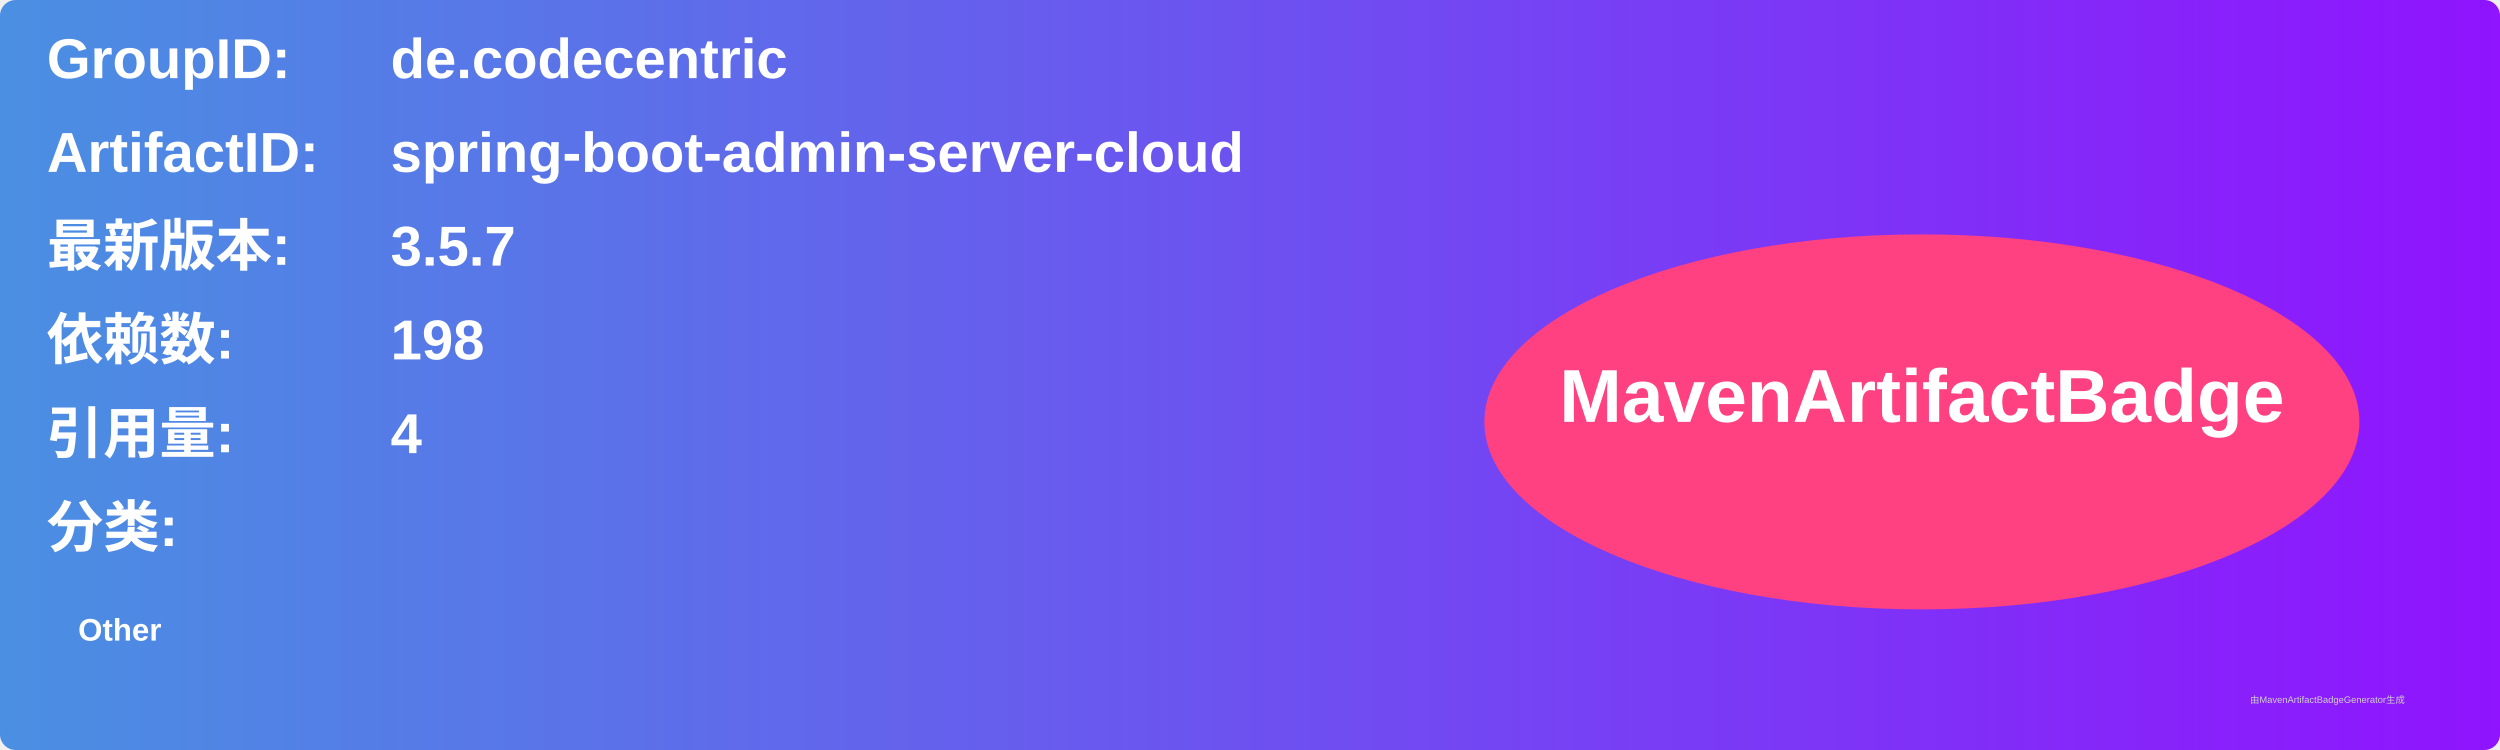
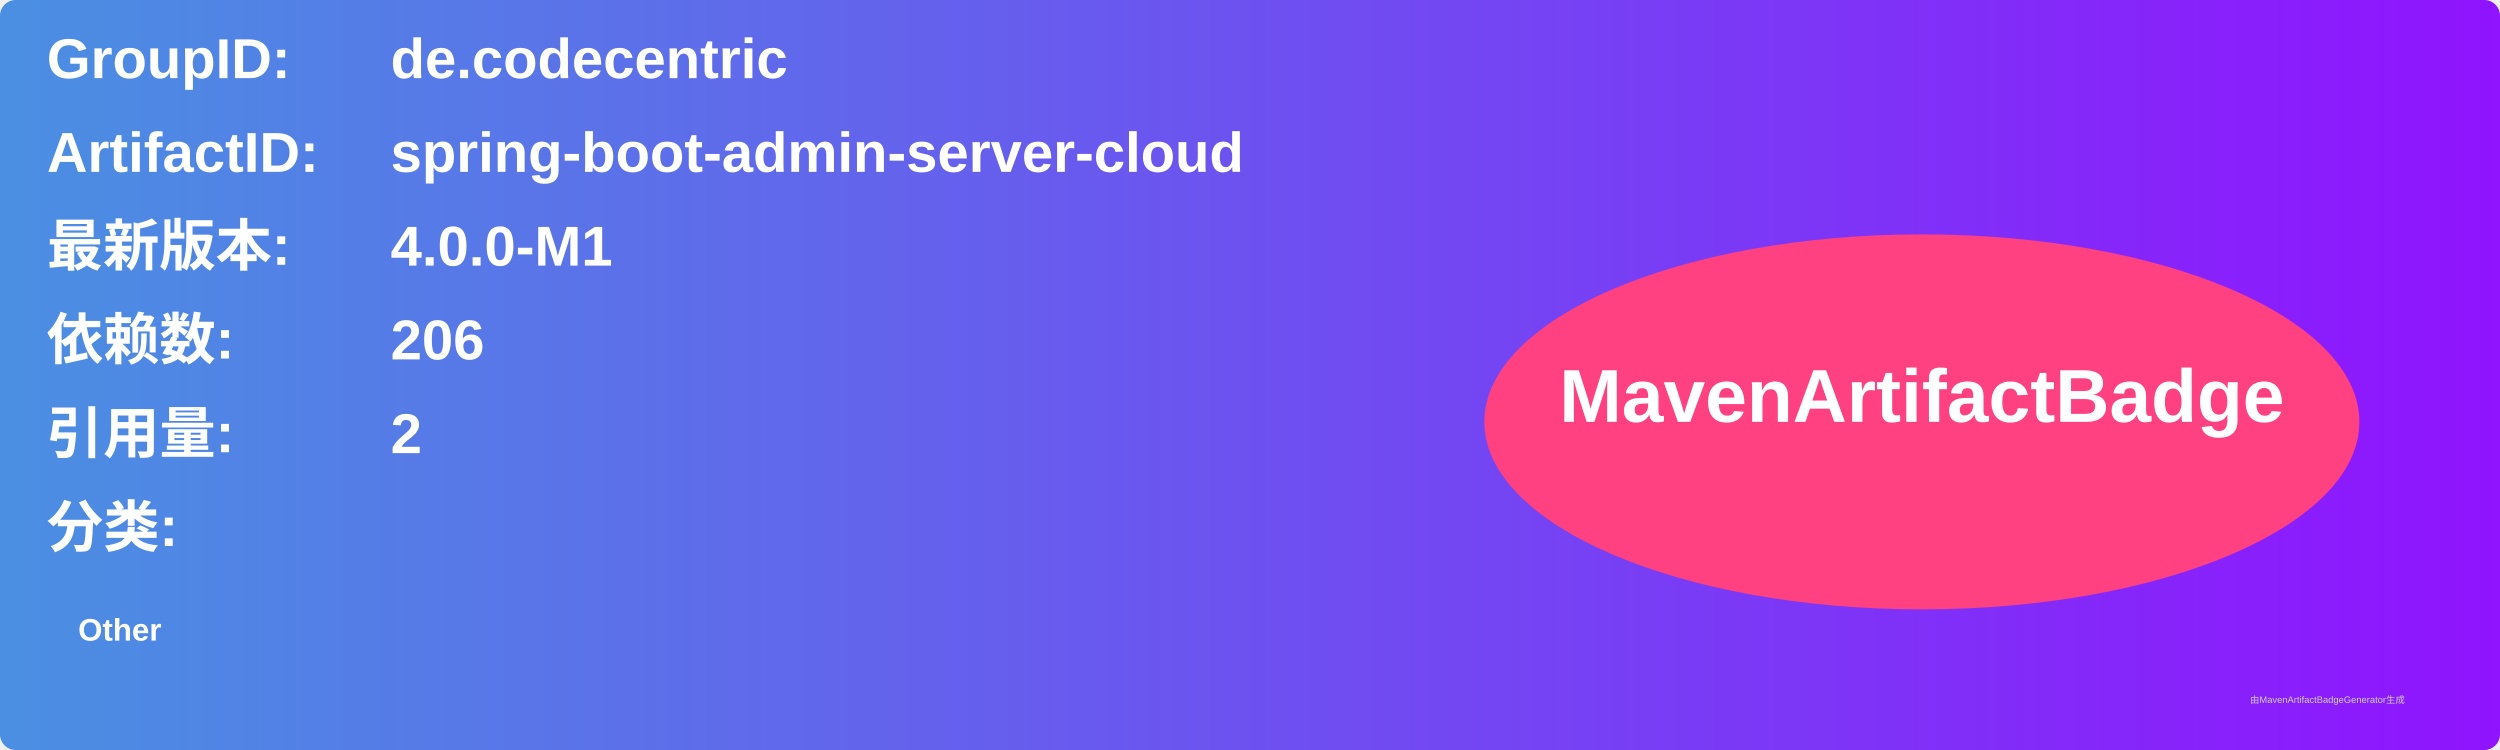
<svg xmlns="http://www.w3.org/2000/svg" width="800" height="240" viewBox="0 0 800 240">
  <linearGradient id="grad" x1="0%" y1="0%" x2="100%" y2="0%">
    <stop offset="0%" stop-color="#4a90e2" />
    <stop offset="100%" stop-color="#9013fe" />
  </linearGradient>
  <rect width="100%" height="100%" rx="5" ry="5" fill="url(#grad)" />
  <g transform="translate(15, 15)">
    <text x="0" y="10" font-family="Arial" font-size="18" fill="white" font-weight="bold" width="260">GroupID:</text>
    <text x="110" y="10" font-family="Arial" font-size="18" fill="white" font-weight="bold" width="460">de.codecentric</text>
    <text x="0" y="40" font-family="Arial" font-size="18" fill="white" font-weight="bold" width="260">ArtifactID:</text>
    <text x="110" y="40" font-family="Arial" font-size="18" fill="white" font-weight="bold" width="460">spring-boot-admin-server-cloud</text>
    <text x="0" y="70" font-family="Arial" font-size="18" fill="white" font-weight="bold">最新版本:</text>
    <text x="110" y="70" font-family="Arial" font-size="18" fill="white" font-weight="bold">
-       <tspan font-weight="bold">3.5.7</tspan>
+       <tspan font-weight="bold">4.0.0-M1</tspan>
    </text>
    <text x="0" y="100" font-family="Arial" font-size="18" fill="white" font-weight="bold">依赖数: </text>
    <text x="110" y="100" font-family="Arial" font-size="18" fill="white">
-       <tspan font-weight="bold">198</tspan>
+       <tspan font-weight="bold">206</tspan>
    </text>
    <text x="0" y="130" font-family="Arial" font-size="18" fill="white" font-weight="bold">引用量: </text>
    <text x="110" y="130" font-family="Arial" font-size="18" fill="white">
-       <tspan font-weight="bold">4</tspan>
+       <tspan font-weight="bold">2</tspan>
    </text>
    <text x="0" y="160" font-family="Arial" font-size="18" fill="white" font-weight="bold">分类:</text>
    <text x="10" y="190" font-family="Arial" font-size="10" fill="white">
      <tspan font-weight="bold">Other</tspan>
    </text>
    <ellipse cx="600" cy="120" rx="140" ry="60" fill="#ff4081" />
    <text x="600" y="120" text-anchor="middle" font-family="Arial" font-size="24" fill="white" font-weight="bold">MavenArtifactBadge</text>
  </g>
  <text x="720" y="225" font-family="Arial" font-size="3" fill="#d0d0d0">由MavenArtifactBadgeGenerator生成</text>
</svg>
